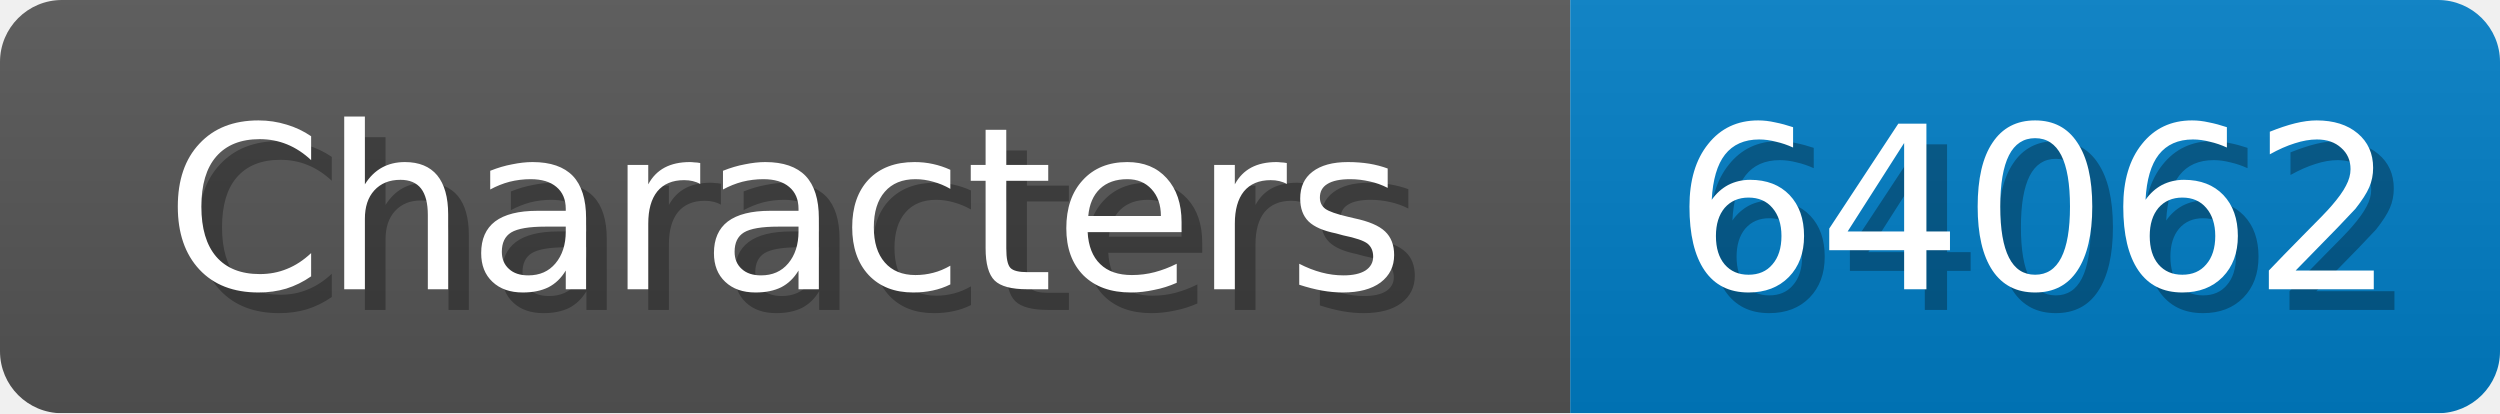
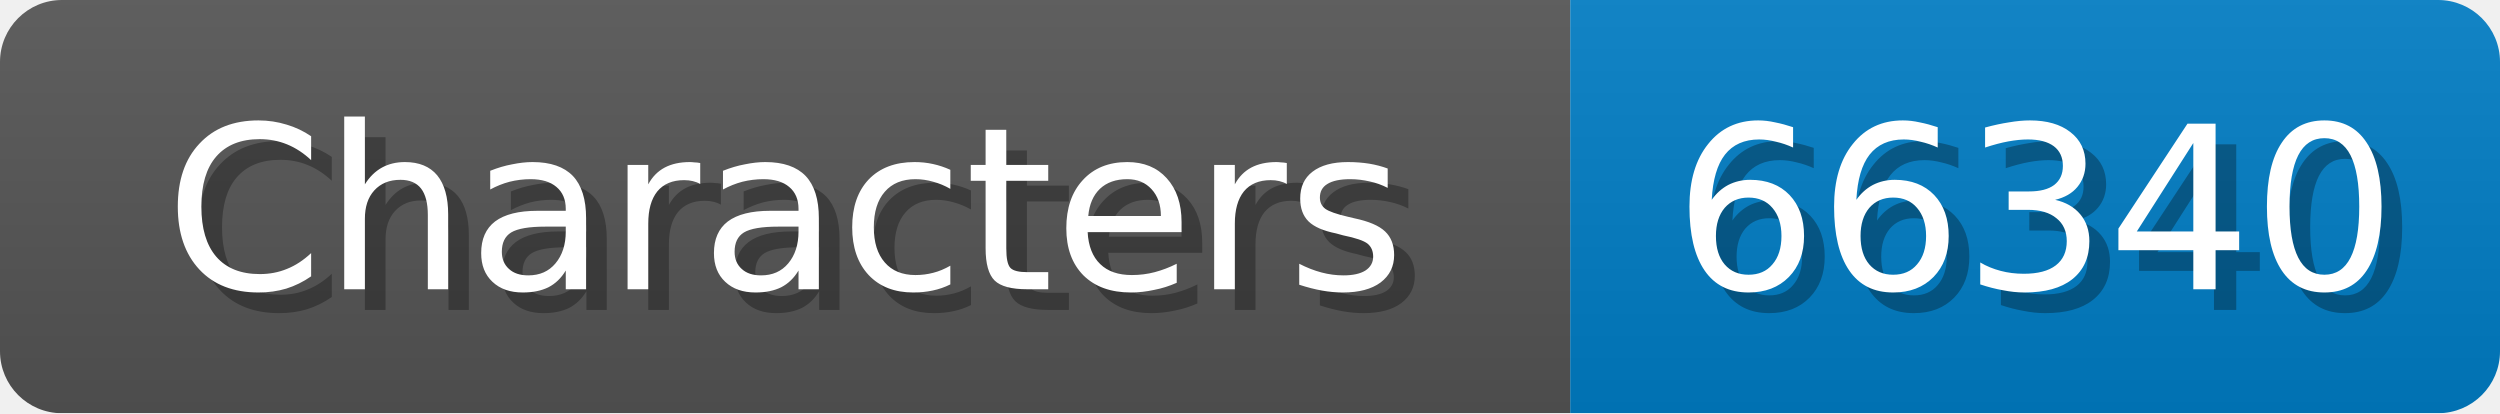
<svg xmlns="http://www.w3.org/2000/svg" width="121" height="20">
  <linearGradient id="b" x2="0" y2="100%">
    <stop offset="0" stop-color="#bbb" stop-opacity=".1" />
    <stop offset="1" stop-opacity=".1" />
  </linearGradient>
  <mask id="anybadge_1">
    <rect width="121" height="20" rx="3" fill="#fff" />
  </mask>
  <g mask="url(#anybadge_1)">
    <path fill="#555" d="M0 0h76v20H0z" />
    <path fill="#007ec6" d="M76 0h45v20H76z" />
    <path fill="url(#b)" d="M0 0h121v20H0z" />
  </g>
  <g fill="#fff" text-anchor="middle" font-family="DejaVu Sans,Verdana,Geneva,sans-serif" font-size="11">
    <text x="39.0" y="15" fill="#010101" fill-opacity=".3">Characters</text>
    <text x="38.0" y="14">Characters</text>
  </g>
  <g fill="#fff" text-anchor="middle" font-family="DejaVu Sans,Verdana,Geneva,sans-serif" font-size="11">
-     <text x="99.5" y="15" fill="#010101" fill-opacity=".3">64062</text>
-     <text x="98.5" y="14">64062</text>
+     <text x="99.5" y="15" fill="#010101" fill-opacity=".3">66340</text>
+     <text x="98.5" y="14">66340</text>
  </g>
</svg>
